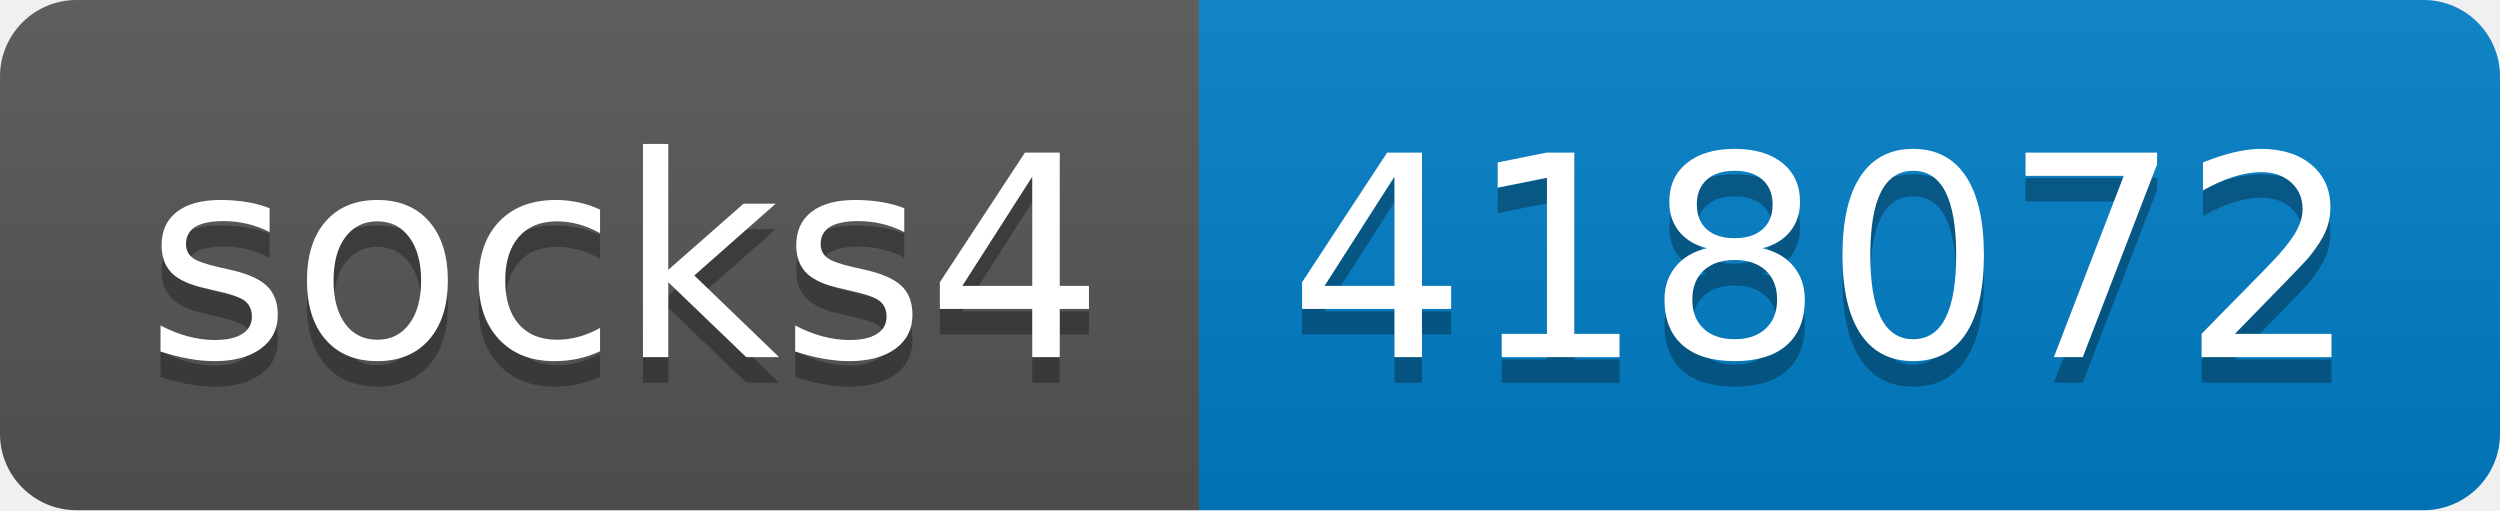
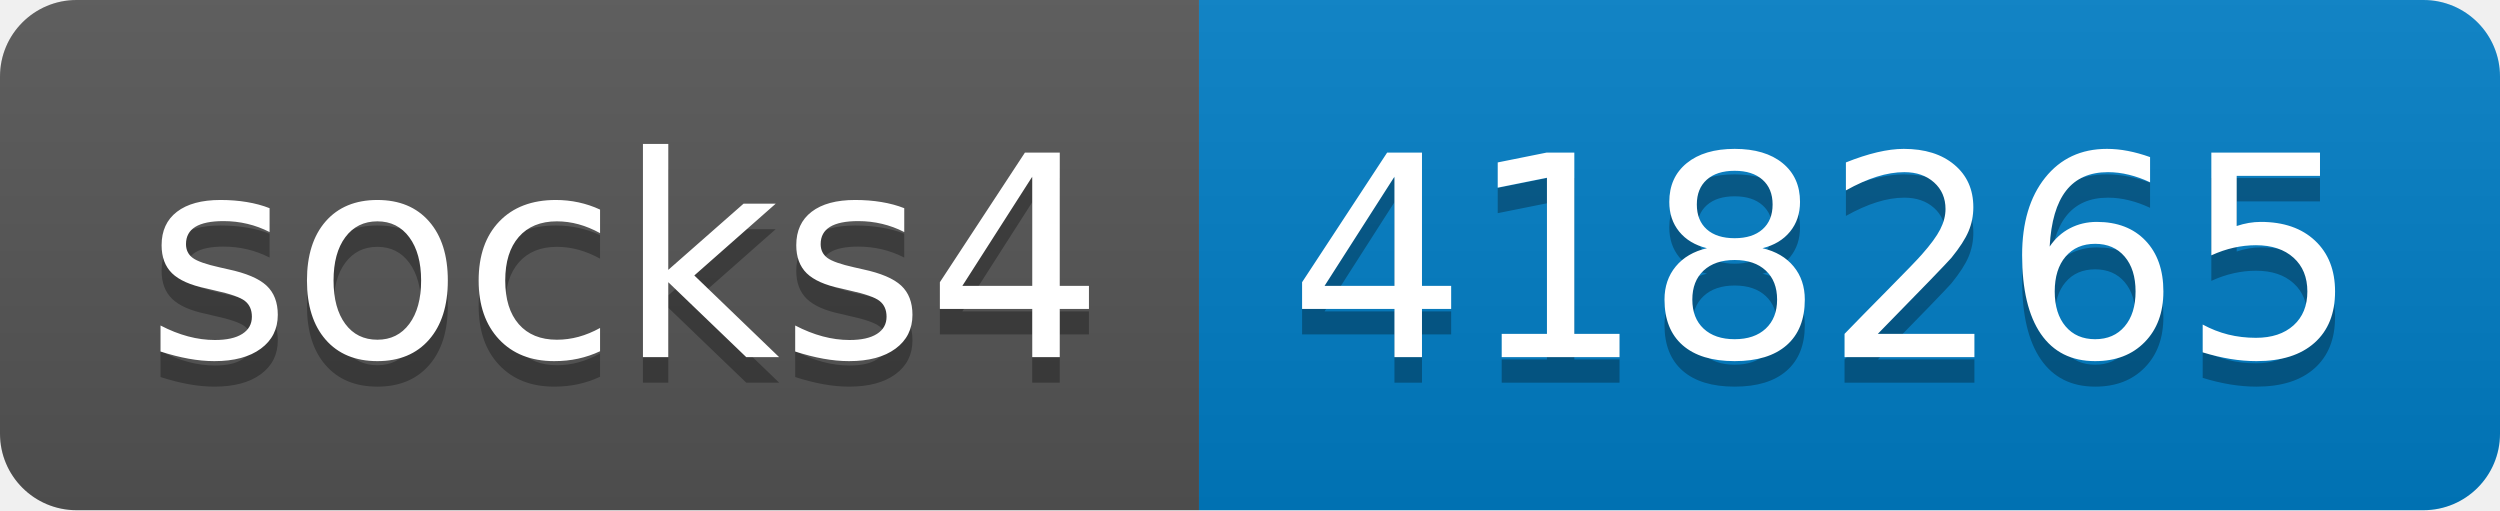
- <svg xmlns="http://www.w3.org/2000/svg" width="98" height="20" role="img" aria-label="socks4: 418072">
+ <svg xmlns="http://www.w3.org/2000/svg" width="98" height="20" role="img" aria-label="socks4: 418265">
  <linearGradient id="s" x2="0" y2="100%">
    <stop offset="0" stop-color="#bbb" stop-opacity=".1" />
    <stop offset="1" stop-opacity=".1" />
  </linearGradient>
  <clipPath id="r">
    <rect width="98" height="20" rx="3" fill="#fff" />
  </clipPath>
  <g clip-path="url(#r)">
    <rect width="47" height="20" fill="#555" />
    <rect x="47" width="51" height="20" fill="#007ec6" />
    <rect width="98" height="20" fill="url(#s)" />
  </g>
  <g fill="#fff" text-anchor="middle" font-family="Verdana,Geneva,DejaVu Sans,sans-serif" text-rendering="geometricPrecision" font-size="110">
    <text aria-hidden="true" x="245" y="150" fill="#010101" fill-opacity=".3" transform="scale(.1)" textLength="370">socks4</text>
    <text x="245" y="140" transform="scale(.1)" fill="#fff" textLength="370">socks4</text>
-     <text aria-hidden="true" x="715" y="150" fill="#010101" fill-opacity=".3" transform="scale(.1)" textLength="410">418072</text>
-     <text x="715" y="140" transform="scale(.1)" fill="#fff" textLength="410">418072</text>
+     <text aria-hidden="true" x="715" y="150" fill="#010101" fill-opacity=".3" transform="scale(.1)" textLength="410">418265</text>
+     <text x="715" y="140" transform="scale(.1)" fill="#fff" textLength="410">418265</text>
  </g>
</svg>
